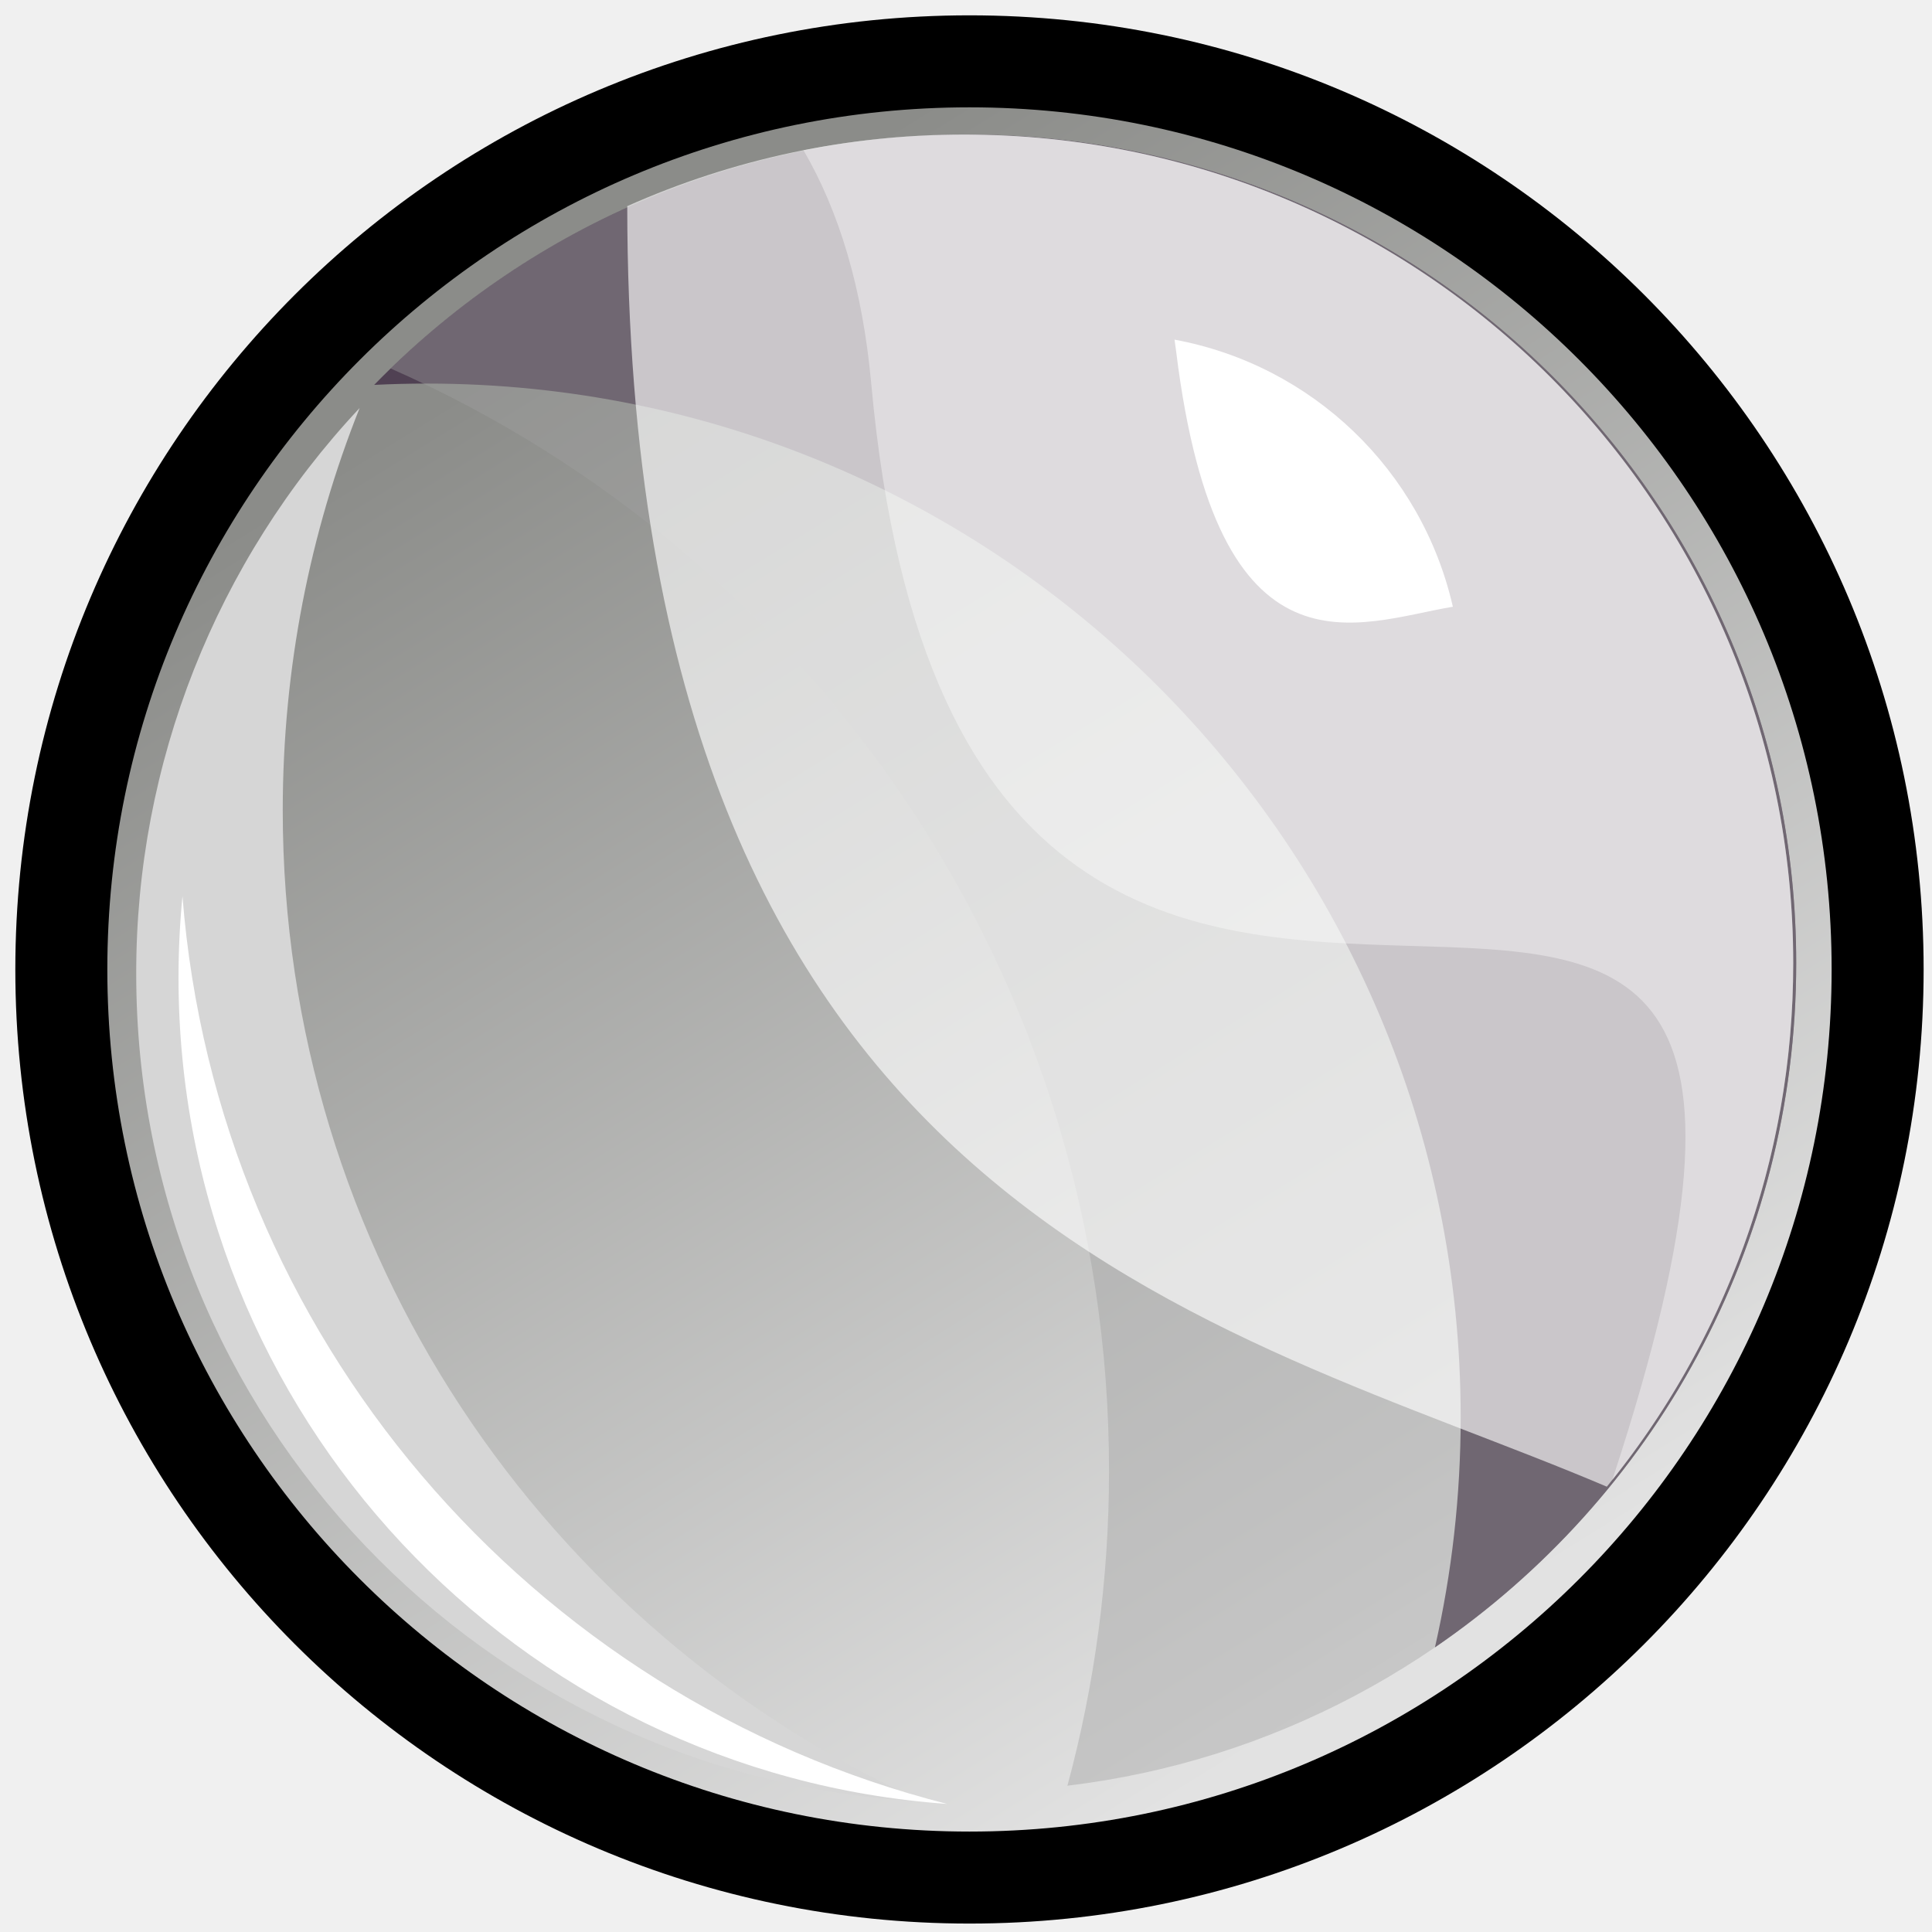
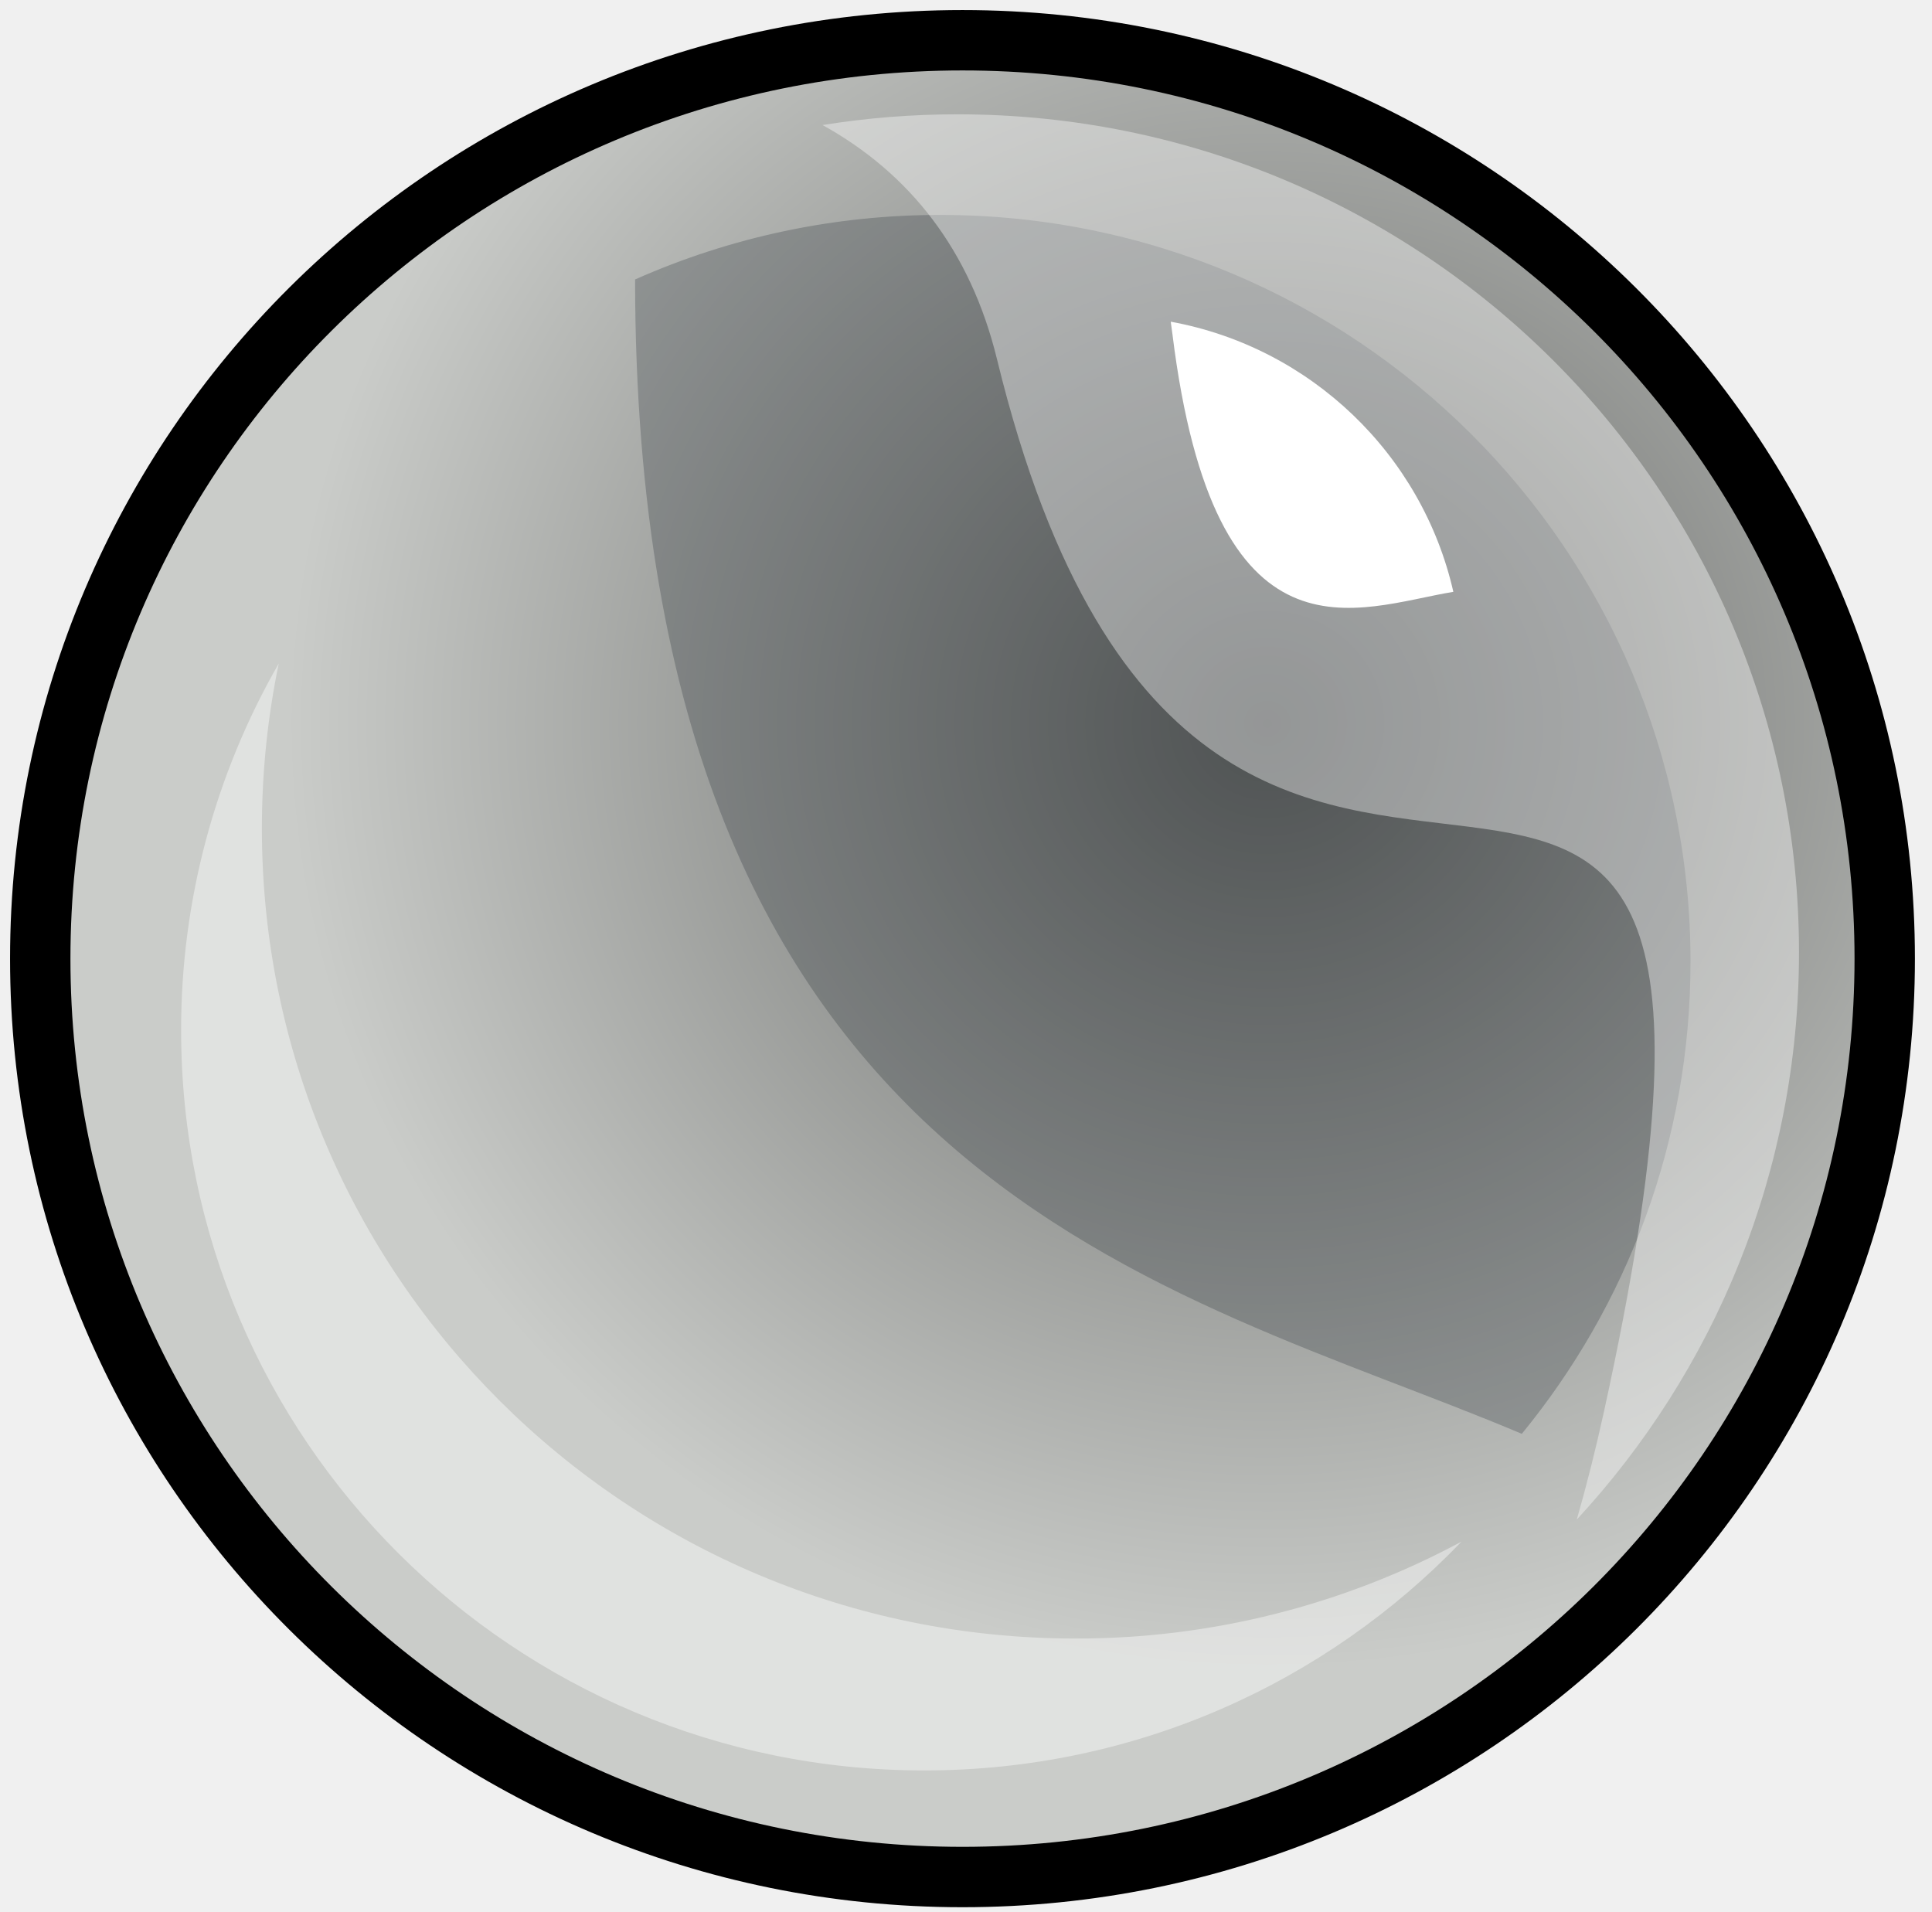
- <svg xmlns="http://www.w3.org/2000/svg" width="63" height="63" viewBox="0 0 63 63">
+ <svg xmlns="http://www.w3.org/2000/svg" width="96" height="95" viewBox="0 0 96 95">
  <defs>
-     <linearGradient x1="23.05%" y1="17.304%" x2="68.838%" y2="91.378%" id="a">
-       <stop stop-color="#8B8C89" offset="0%" />
-       <stop stop-color="#E2E2E2" offset="100%" />
-     </linearGradient>
-     <linearGradient x1="78.578%" y1="97.172%" x2="6.506%" y2="22.664%" id="b">
-       <stop stop-color="#FFF" offset="0%" />
-       <stop stop-color="#FFF" offset="100%" />
-     </linearGradient>
+     <radialGradient cx="66.253%" cy="36.998%" fx="66.253%" fy="36.998%" r="52.264%" id="a">
+       <stop stop-color="#616361" offset="0%" />
+       <stop stop-color="#CACCC9" offset="100%" />
+     </radialGradient>
  </defs>
  <g fill="none" fill-rule="evenodd">
-     <path d="M29.614 59.225c16.355 0 29.613-13.258 29.613-29.613C59.227 13.258 45.97 0 29.614 0 13.258 0 0 13.258 0 29.612c0 16.355 13.258 29.613 29.614 29.613z" stroke="#000" stroke-width="3" fill="url(#a)" transform="translate(2 2)" />
-     <path d="M11.725 13.307a26.922 26.922 0 0 0-7.283 18.451c0 14.458 11.356 26.263 25.635 26.983C17.777 53.18 9.22 40.801 9.22 26.424c0-4.634.889-9.06 2.506-13.117z" fill="#D6D6D6" />
-     <path d="M46.792 53.718c7.112-4.866 11.78-13.044 11.78-22.312 0-14.922-12.098-27.018-27.02-27.018-7.587 0-14.443 3.127-19.351 8.163a34.262 34.262 0 0 1 1.725-.043c18.615 0 33.705 15.09 33.705 33.704 0 2.58-.29 5.092-.839 7.506z" fill="#504153" />
-     <path d="M34.807 58.23c13.388-1.608 23.764-13.005 23.764-26.824 0-14.922-12.097-27.018-27.019-27.018a26.93 26.93 0 0 0-18.814 7.627c13.797 6.09 23.426 19.892 23.426 35.942 0 3.554-.472 6.998-1.357 10.272z" fill="#A0A0A0" opacity=".41" />
-     <path d="M20.454 6.722a26.925 26.925 0 0 1 11.002-2.334c14.922 0 27.019 12.096 27.019 27.018 0 6.476-2.279 12.42-6.078 17.073-12.546-5.337-31.925-8.797-31.943-41.757z" fill="#FFF" opacity=".628" />
-     <path d="M56.475 45.747c-1.7.335-3.457.51-5.254.51-14.922 0-27.019-12.096-27.019-27.017A26.903 26.903 0 0 1 30.1 2.388c-11.279 34.296 20.93.228 24.166 35.75.282 3.094 1.044 5.611 2.209 7.609z" fill="url(#b)" opacity=".375" transform="rotate(-180 41.338 25.323)" />
-     <path d="M47.376 19.785a11.448 11.448 0 0 0-9.076-8.71c.02.129.038.26.054.393 1.357 11 5.925 8.832 9.022 8.317zM5.95 29.224a27.343 27.343 0 0 0-.129 2.652c0 14.264 11.054 25.946 25.063 26.948-13.57-3.452-23.808-15.246-24.934-29.6z" fill="#FFF" />
+     <path d="M45.825 91.264c25.309 0 45.826-20.43 45.826-45.632C91.65 20.43 71.134 0 45.825 0 20.517 0 0 20.43 0 45.632c0 25.202 20.517 45.632 45.825 45.632z" stroke="#000" stroke-width="3" fill="url(#a)" transform="translate(2 2)" />
+     <path d="M31.556 13.886a37.27 37.27 0 0 1 15.176-3.206C67.315 10.68 84 27.295 84 47.79c0 8.896-3.143 17.06-8.383 23.453-17.306-7.331-44.036-12.084-44.06-57.357z" fill="#131C26" opacity=".239" />
+     <path d="M40.871 6.213a42.285 42.285 0 0 1 6.71-.533c23.092 0 41.81 18.64 41.81 41.634 0 10.874-4.186 20.775-11.042 28.19.49-1.71.938-3.482 1.341-5.32 11.492-52.329-19.296-7.84-30.148-52.329-1.33-5.454-4.367-9.258-8.67-11.642z" fill="#FFF" opacity=".394" />
+     <path d="M72.216 29.406c-1.552-6.827-7.086-12.15-14.043-13.422.03.199.058.401.083.607 2.1 16.949 9.17 13.609 13.96 12.815z" fill="#FFF" />
+     <path d="M13.851 32.968A36.481 36.481 0 0 0 9 51.198c0 20.308 16.532 36.77 36.925 36.77 10.5 0 19.975-4.364 26.698-11.37a40.378 40.378 0 0 1-19.187 4.816c-22.325 0-40.423-18.022-40.423-40.252 0-2.808.289-5.549.838-8.194z" fill="#FFF" opacity=".422" />
  </g>
</svg>
